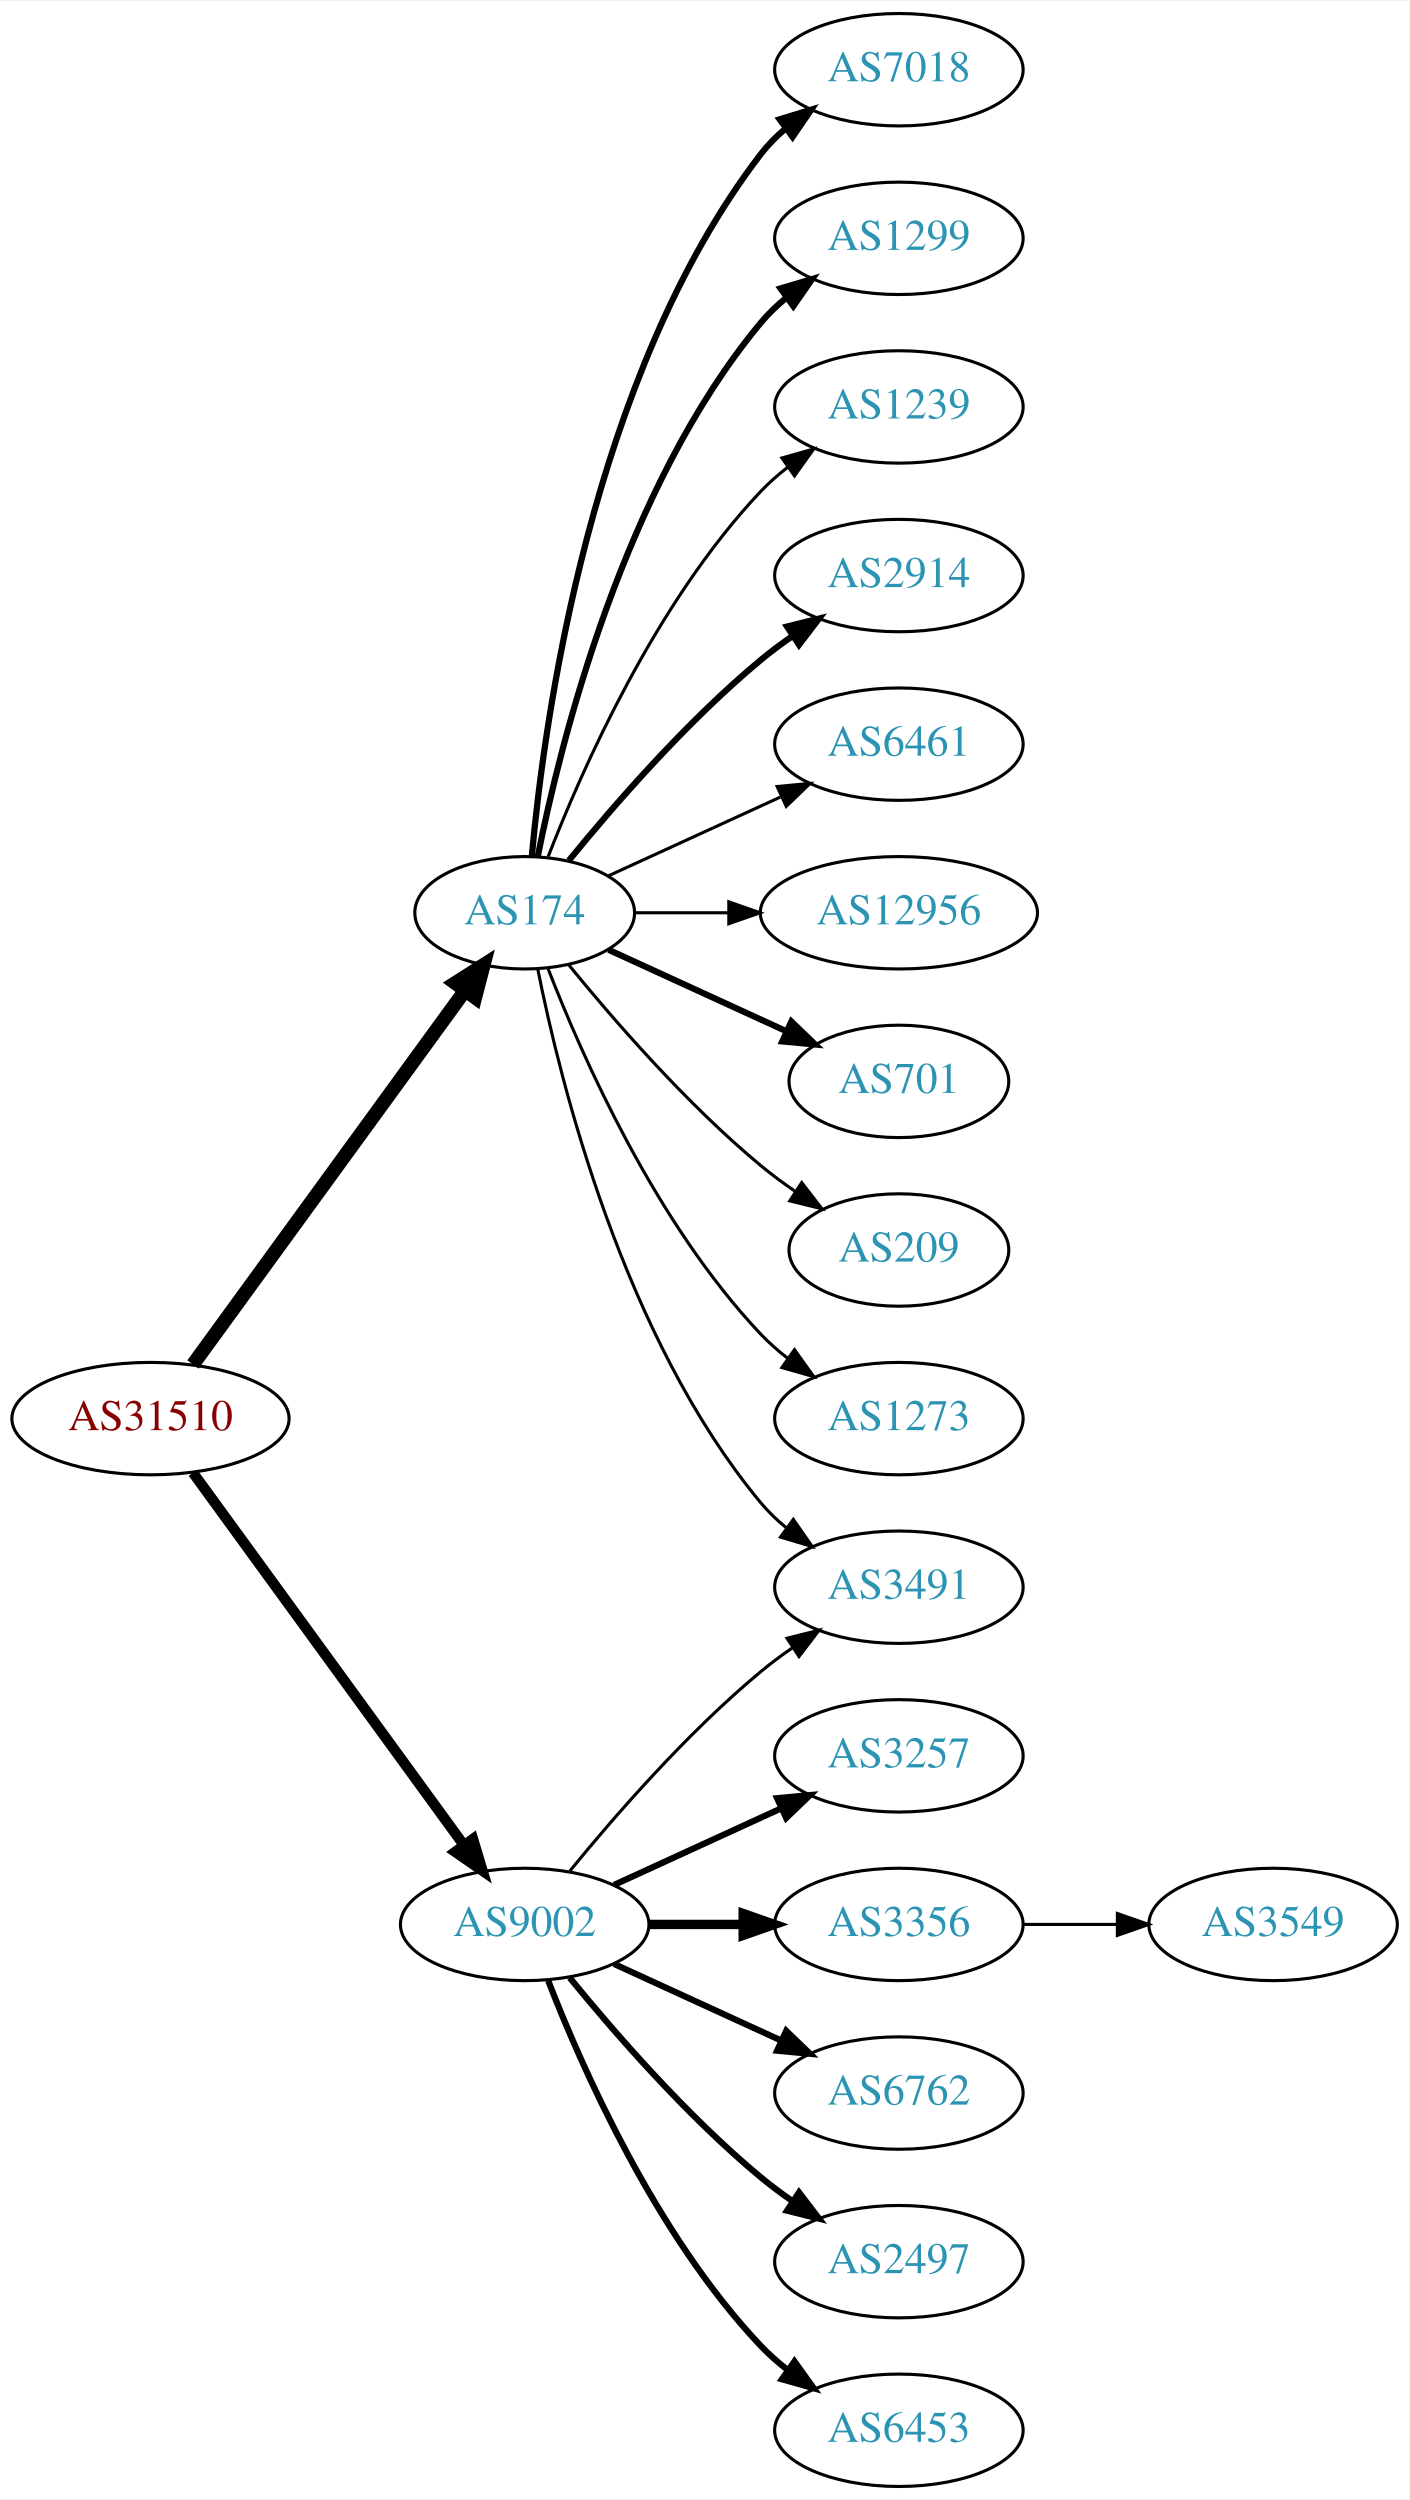
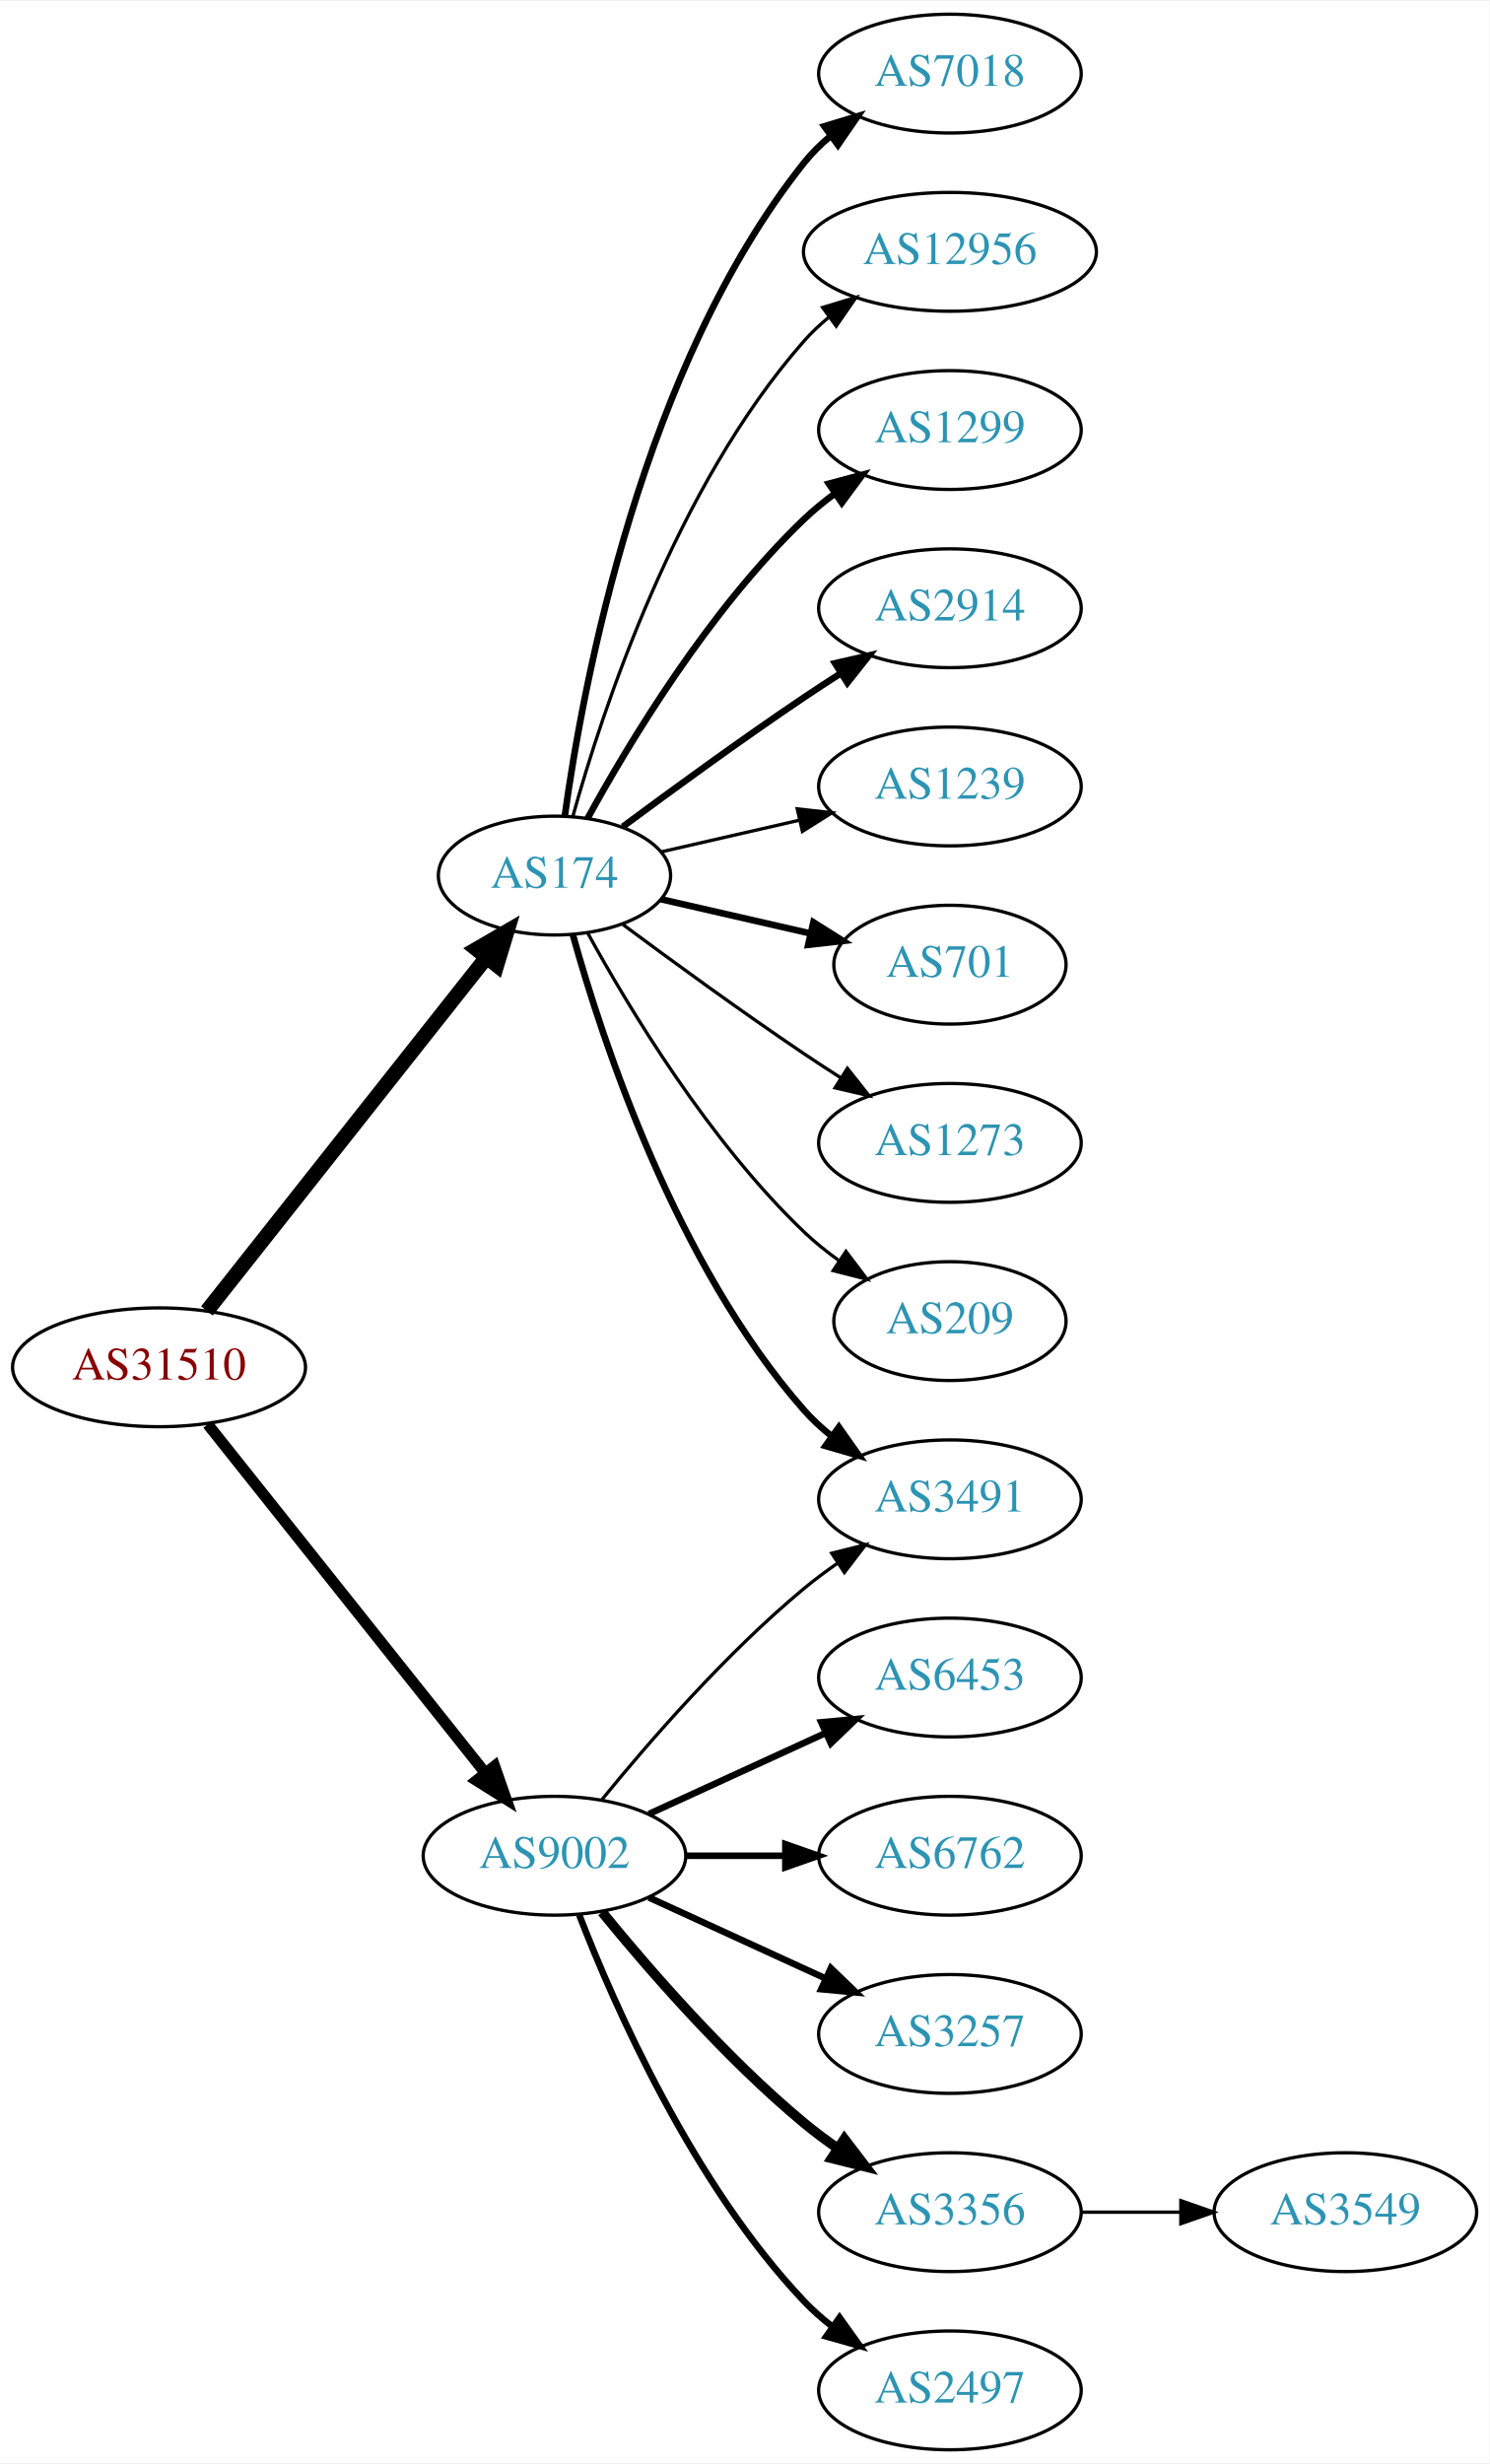
- <svg xmlns="http://www.w3.org/2000/svg" xmlns:xlink="http://www.w3.org/1999/xlink" width="451pt" height="800pt" viewBox="0.00 0.00 451.37 800.00">
-   <g id="graph0" class="graph" transform="scale(1 1) rotate(0) translate(4 796)">
-     <polygon fill="white" stroke="none" points="-4,4 -4,-796 447.37,-796 447.37,4 -4,4" />
+ <svg xmlns="http://www.w3.org/2000/svg" xmlns:xlink="http://www.w3.org/1999/xlink" width="451pt" height="746pt" viewBox="0.00 0.00 451.37 746.00">
+   <g id="graph0" class="graph" transform="scale(1 1) rotate(0) translate(4 742)">
+     <polygon fill="white" stroke="none" points="-4,4 -4,-742 447.37,-742 447.37,4 -4,4" />
    <g id="node1" class="node">
      <g id="a_node1">
        <a xlink:href="/asn/31510" xlink:title="AS31510 ~ Innsbrucker Kommunalbetriebe AG [AT]">
-           <ellipse fill="#ffffff" stroke="black" cx="44.196" cy="-342" rx="44.393" ry="18" />
-           <text text-anchor="middle" x="44.196" y="-338.3" font-family="Times,serif" font-size="14.00" fill="#880000">AS31510</text>
+           <ellipse fill="#ffffff" stroke="black" cx="44.196" cy="-328" rx="44.393" ry="18" />
+           <text text-anchor="middle" x="44.196" y="-324.3" font-family="Times,serif" font-size="14.00" fill="#880000">AS31510</text>
        </a>
      </g>
    </g>
    <g id="node2" class="node">
      <g id="a_node2">
        <a xlink:href="/asn/174" xlink:title="AS174 ~ Cogent Communications [US]">
-           <ellipse fill="#ffffff" stroke="black" cx="164.039" cy="-504" rx="35.194" ry="18" />
-           <text text-anchor="middle" x="164.039" y="-500.3" font-family="Times,serif" font-size="14.00" fill="#2c94b3">AS174</text>
+           <ellipse fill="#ffffff" stroke="black" cx="164.039" cy="-477" rx="35.194" ry="18" />
+           <text text-anchor="middle" x="164.039" y="-473.3" font-family="Times,serif" font-size="14.00" fill="#2c94b3">AS174</text>
        </a>
      </g>
    </g>
    <g id="edge1" class="edge">
-       <path fill="none" stroke="black" stroke-width="4.5" d="M57.807,-359.337C78.737,-388.109 120.727,-445.834 144.858,-479.007" />
-       <polygon fill="black" stroke="black" stroke-width="4.5" points="141.805,-481.503 150.871,-487.273 148.173,-476.87 141.805,-481.503" />
+       <path fill="none" stroke="black" stroke-width="4.5" d="M58.714,-345.092C79.492,-371.364 119.383,-421.802 143.365,-452.125" />
+       <polygon fill="black" stroke="black" stroke-width="4.5" points="140.387,-454.706 149.678,-460.107 146.563,-449.821 140.387,-454.706" />
    </g>
    <g id="node3" class="node">
      <g id="a_node3">
        <a xlink:href="/asn/9002" xlink:title="AS9002 ~ RETN Limited [EU]">
          <ellipse fill="#ffffff" stroke="black" cx="164.039" cy="-180" rx="39.794" ry="18" />
          <text text-anchor="middle" x="164.039" y="-176.3" font-family="Times,serif" font-size="14.00" fill="#2c94b3">AS9002</text>
        </a>
      </g>
    </g>
    <g id="edge2" class="edge">
-       <path fill="none" stroke="black" stroke-width="3.375" d="M57.807,-324.663C78.628,-296.04 120.29,-238.767 144.479,-205.514" />
-       <polygon fill="black" stroke="black" stroke-width="3.375" points="147.466,-207.358 150.518,-197.212 141.805,-203.24 147.466,-207.358" />
+       <path fill="none" stroke="black" stroke-width="3.375" d="M58.945,-310.733C79.7,-284.666 119.146,-235.126 143.07,-205.079" />
+       <polygon fill="black" stroke="black" stroke-width="3.375" points="145.887,-207.16 149.378,-197.157 140.41,-202.8 145.887,-207.16" />
    </g>
    <g id="node4" class="node">
      <g id="a_node4">
        <a xlink:href="/asn/7018" xlink:title="AS7018 ~ AT&amp;T Services, Inc. [US]">
-           <ellipse fill="#ffffff" stroke="black" cx="283.881" cy="-774" rx="39.794" ry="18" />
-           <text text-anchor="middle" x="283.881" y="-770.3" font-family="Times,serif" font-size="14.00" fill="#2c94b3">AS7018</text>
+           <ellipse fill="#ffffff" stroke="black" cx="283.881" cy="-720" rx="39.794" ry="18" />
+           <text text-anchor="middle" x="283.881" y="-716.3" font-family="Times,serif" font-size="14.00" fill="#2c94b3">AS7018</text>
        </a>
      </g>
    </g>
    <g id="edge3" class="edge">
-       <path fill="none" stroke="black" stroke-width="2" d="M166.323,-522.117C170.221,-565.332 185.238,-676.131 239.685,-747 241.975,-749.981 244.695,-752.716 247.639,-755.205" />
-       <polygon fill="black" stroke="black" stroke-width="2" points="245.686,-758.113 255.816,-761.218 249.833,-752.473 245.686,-758.113" />
+       <path fill="none" stroke="black" stroke-width="2" d="M167.178,-495.17C172.678,-534.974 190.504,-631.233 239.685,-693 242.026,-695.94 244.781,-698.649 247.747,-701.121" />
+       <polygon fill="black" stroke="black" stroke-width="2" points="245.812,-704.042 255.953,-707.11 249.939,-698.388 245.812,-704.042" />
    </g>
    <g id="node5" class="node">
      <g id="a_node5">
-         <a xlink:href="/asn/1299" xlink:title="AS1299 ~ Telia Carrier [EU]">
-           <ellipse fill="#ffffff" stroke="black" cx="283.881" cy="-720" rx="39.794" ry="18" />
-           <text text-anchor="middle" x="283.881" y="-716.3" font-family="Times,serif" font-size="14.00" fill="#2c94b3">AS1299</text>
+         <a xlink:href="/asn/12956" xlink:title="AS12956 ~ TELXIUS [ES]">
+           <ellipse fill="#ffffff" stroke="black" cx="283.881" cy="-666" rx="44.393" ry="18" />
+           <text text-anchor="middle" x="283.881" y="-662.3" font-family="Times,serif" font-size="14.00" fill="#2c94b3">AS12956</text>
        </a>
      </g>
    </g>
    <g id="edge4" class="edge">
-       <path fill="none" stroke="black" stroke-width="2" d="M168.237,-522.073C175.401,-558.141 195.675,-640.125 239.685,-693 242.09,-695.889 244.886,-698.563 247.879,-701.013" />
-       <polygon fill="black" stroke="black" stroke-width="2" points="245.967,-703.95 256.122,-706.973 250.069,-698.277 245.967,-703.95" />
+       <path fill="none" stroke="black" d="M169.612,-494.946C178.517,-526.995 200.801,-594.842 239.685,-639 241.975,-641.601 244.577,-644.038 247.34,-646.301" />
+       <polygon fill="black" stroke="black" points="245.293,-649.14 255.434,-652.208 249.419,-643.485 245.293,-649.14" />
    </g>
    <g id="node6" class="node">
      <g id="a_node6">
-         <a xlink:href="/asn/1239" xlink:title="AS1239 ~ Sprint [US]">
-           <ellipse fill="#ffffff" stroke="black" cx="283.881" cy="-666" rx="39.794" ry="18" />
-           <text text-anchor="middle" x="283.881" y="-662.3" font-family="Times,serif" font-size="14.00" fill="#2c94b3">AS1239</text>
+         <a xlink:href="/asn/1299" xlink:title="AS1299 ~ Telia Carrier [EU]">
+           <ellipse fill="#ffffff" stroke="black" cx="283.881" cy="-612" rx="39.794" ry="18" />
+           <text text-anchor="middle" x="283.881" y="-608.3" font-family="Times,serif" font-size="14.00" fill="#2c94b3">AS1299</text>
        </a>
      </g>
    </g>
    <g id="edge5" class="edge">
-       <path fill="none" stroke="black" d="M171.562,-521.994C182.312,-549.728 205.969,-603.429 239.685,-639 242.271,-641.728 245.188,-644.294 248.257,-646.677" />
-       <polygon fill="black" stroke="black" points="246.411,-649.658 256.605,-652.543 250.435,-643.93 246.411,-649.658" />
+       <path fill="none" stroke="black" stroke-width="2" d="M174.065,-494.321C186.548,-517.1 210.837,-557.453 239.685,-585 242.553,-587.739 245.742,-590.347 249.051,-592.785" />
+       <polygon fill="black" stroke="black" stroke-width="2" points="247.175,-595.742 257.411,-598.477 251.114,-589.956 247.175,-595.742" />
    </g>
    <g id="node7" class="node">
      <g id="a_node7">
        <a xlink:href="/asn/2914" xlink:title="AS2914 ~ NTT America, Inc. [US]">
-           <ellipse fill="#ffffff" stroke="black" cx="283.881" cy="-612" rx="39.794" ry="18" />
-           <text text-anchor="middle" x="283.881" y="-608.3" font-family="Times,serif" font-size="14.00" fill="#2c94b3">AS2914</text>
+           <ellipse fill="#ffffff" stroke="black" cx="283.881" cy="-558" rx="39.794" ry="18" />
+           <text text-anchor="middle" x="283.881" y="-554.3" font-family="Times,serif" font-size="14.00" fill="#2c94b3">AS2914</text>
        </a>
      </g>
    </g>
    <g id="edge6" class="edge">
-       <path fill="none" stroke="black" stroke-width="2" d="M178.196,-520.743C192.281,-538.039 215.84,-565.223 239.685,-585 242.901,-587.668 246.402,-590.27 249.972,-592.741" />
-       <polygon fill="black" stroke="black" stroke-width="2" points="248.05,-595.666 258.329,-598.236 251.896,-589.817 248.05,-595.666" />
+       <path fill="none" stroke="black" stroke-width="2" d="M184.74,-491.81C199.642,-502.875 220.71,-518.228 239.685,-531 243.234,-533.389 246.984,-535.839 250.733,-538.242" />
+       <polygon fill="black" stroke="black" stroke-width="2" points="249.059,-541.325 259.381,-543.712 252.801,-535.409 249.059,-541.325" />
    </g>
    <g id="node8" class="node">
      <g id="a_node8">
-         <a xlink:href="/asn/6461" xlink:title="AS6461 ~ Zayo Bandwidth [US]">
-           <ellipse fill="#ffffff" stroke="black" cx="283.881" cy="-558" rx="39.794" ry="18" />
-           <text text-anchor="middle" x="283.881" y="-554.3" font-family="Times,serif" font-size="14.00" fill="#2c94b3">AS6461</text>
+         <a xlink:href="/asn/3491" xlink:title="AS3491 ~ PCCW Global, Inc. [US]">
+           <ellipse fill="#ffffff" stroke="black" cx="283.881" cy="-288" rx="39.794" ry="18" />
+           <text text-anchor="middle" x="283.881" y="-284.3" font-family="Times,serif" font-size="14.00" fill="#2c94b3">AS3491</text>
        </a>
      </g>
    </g>
    <g id="edge7" class="edge">
-       <path fill="none" stroke="black" d="M190.9,-515.851C207.02,-523.238 228.023,-532.862 245.888,-541.048" />
-       <polygon fill="black" stroke="black" points="244.89,-544.441 255.439,-545.425 247.806,-538.077 244.89,-544.441" />
+       <path fill="none" stroke="black" stroke-width="2" d="M169.612,-459.054C178.517,-427.005 200.801,-359.158 239.685,-315 242.169,-312.179 245.019,-309.551 248.044,-307.129" />
+       <polygon fill="black" stroke="black" stroke-width="2" points="250.23,-309.869 256.334,-301.209 246.162,-304.172 250.23,-309.869" />
    </g>
    <g id="node9" class="node">
      <g id="a_node9">
-         <a xlink:href="/asn/12956" xlink:title="AS12956 ~ TELXIUS [ES]">
-           <ellipse fill="#ffffff" stroke="black" cx="283.881" cy="-504" rx="44.393" ry="18" />
-           <text text-anchor="middle" x="283.881" y="-500.3" font-family="Times,serif" font-size="14.00" fill="#2c94b3">AS12956</text>
+         <a xlink:href="/asn/1239" xlink:title="AS1239 ~ Sprint [US]">
+           <ellipse fill="#ffffff" stroke="black" cx="283.881" cy="-504" rx="39.794" ry="18" />
+           <text text-anchor="middle" x="283.881" y="-500.3" font-family="Times,serif" font-size="14.00" fill="#2c94b3">AS1239</text>
        </a>
      </g>
    </g>
    <g id="edge8" class="edge">
-       <path fill="none" stroke="black" d="M199.44,-504C208.815,-504 219.198,-504 229.365,-504" />
-       <polygon fill="black" stroke="black" points="229.414,-507.5 239.414,-504 229.414,-500.5 229.414,-507.5" />
+       <path fill="none" stroke="black" d="M196.309,-484.165C209.148,-487.106 224.253,-490.567 238.22,-493.767" />
+       <polygon fill="black" stroke="black" points="237.612,-497.219 248.141,-496.04 239.175,-490.395 237.612,-497.219" />
    </g>
    <g id="node10" class="node">
      <g id="a_node10">
        <a xlink:href="/asn/701" xlink:title="AS701 ~ UUNET [US]">
          <ellipse fill="#ffffff" stroke="black" cx="283.881" cy="-450" rx="35.194" ry="18" />
          <text text-anchor="middle" x="283.881" y="-446.3" font-family="Times,serif" font-size="14.00" fill="#2c94b3">AS701</text>
        </a>
      </g>
    </g>
    <g id="edge9" class="edge">
-       <path fill="none" stroke="black" stroke-width="2" d="M190.9,-492.149C207.631,-484.482 229.621,-474.406 247.905,-466.028" />
-       <polygon fill="black" stroke="black" stroke-width="2" points="249.448,-469.171 257.08,-461.823 246.531,-462.807 249.448,-469.171" />
+       <path fill="none" stroke="black" stroke-width="2" d="M196.309,-469.835C210.159,-466.662 226.646,-462.885 241.497,-459.482" />
+       <polygon fill="black" stroke="black" stroke-width="2" points="242.499,-462.843 251.465,-457.198 240.936,-456.02 242.499,-462.843" />
    </g>
    <g id="node11" class="node">
      <g id="a_node11">
-         <a xlink:href="/asn/3491" xlink:title="AS3491 ~ PCCW Global, Inc. [US]">
-           <ellipse fill="#ffffff" stroke="black" cx="283.881" cy="-288" rx="39.794" ry="18" />
-           <text text-anchor="middle" x="283.881" y="-284.3" font-family="Times,serif" font-size="14.00" fill="#2c94b3">AS3491</text>
+         <a xlink:href="/asn/1273" xlink:title="AS1273 ~ Vodafone Group PLC [EU]">
+           <ellipse fill="#ffffff" stroke="black" cx="283.881" cy="-396" rx="39.794" ry="18" />
+           <text text-anchor="middle" x="283.881" y="-392.3" font-family="Times,serif" font-size="14.00" fill="#2c94b3">AS1273</text>
        </a>
      </g>
    </g>
    <g id="edge10" class="edge">
-       <path fill="none" stroke="black" d="M168.237,-485.927C175.401,-449.859 195.675,-367.875 239.685,-315 242.09,-312.111 244.886,-309.437 247.879,-306.987" />
-       <polygon fill="black" stroke="black" points="250.069,-309.723 256.122,-301.027 245.967,-304.05 250.069,-309.723" />
+       <path fill="none" stroke="black" d="M184.74,-462.19C199.642,-451.125 220.71,-435.772 239.685,-423 243.234,-420.611 246.984,-418.161 250.733,-415.758" />
+       <polygon fill="black" stroke="black" points="252.801,-418.591 259.381,-410.288 249.059,-412.675 252.801,-418.591" />
    </g>
    <g id="node12" class="node">
      <g id="a_node12">
        <a xlink:href="/asn/209" xlink:title="AS209 ~ CenturyLink Communications, LLC [US]">
-           <ellipse fill="#ffffff" stroke="black" cx="283.881" cy="-396" rx="35.194" ry="18" />
-           <text text-anchor="middle" x="283.881" y="-392.3" font-family="Times,serif" font-size="14.00" fill="#2c94b3">AS209</text>
+           <ellipse fill="#ffffff" stroke="black" cx="283.881" cy="-342" rx="35.194" ry="18" />
+           <text text-anchor="middle" x="283.881" y="-338.3" font-family="Times,serif" font-size="14.00" fill="#2c94b3">AS209</text>
        </a>
      </g>
    </g>
    <g id="edge11" class="edge">
-       <path fill="none" stroke="black" d="M178.196,-487.257C192.281,-469.961 215.84,-442.777 239.685,-423 243.148,-420.128 246.941,-417.331 250.795,-414.692" />
-       <polygon fill="black" stroke="black" points="252.757,-417.592 259.228,-409.203 248.938,-411.725 252.757,-417.592" />
+       <path fill="none" stroke="black" d="M174.065,-459.679C186.548,-436.9 210.837,-396.547 239.685,-369 242.939,-365.893 246.606,-362.954 250.393,-360.24" />
+       <polygon fill="black" stroke="black" points="252.37,-363.128 258.761,-354.678 248.495,-357.299 252.37,-363.128" />
+     </g>
+     <g id="edge17" class="edge">
+       <path fill="none" stroke="black" d="M178.458,-197.065C192.572,-214.375 215.987,-241.345 239.685,-261 242.901,-263.668 246.402,-266.27 249.972,-268.741" />
+       <polygon fill="black" stroke="black" points="248.05,-271.666 258.329,-274.236 251.896,-265.817 248.05,-271.666" />
    </g>
    <g id="node13" class="node">
      <g id="a_node13">
-         <a xlink:href="/asn/1273" xlink:title="AS1273 ~ Vodafone Group PLC [EU]">
-           <ellipse fill="#ffffff" stroke="black" cx="283.881" cy="-342" rx="39.794" ry="18" />
-           <text text-anchor="middle" x="283.881" y="-338.3" font-family="Times,serif" font-size="14.00" fill="#2c94b3">AS1273</text>
+         <a xlink:href="/asn/6453" xlink:title="AS6453 ~ TATA COMMUNICATIONS (AMERICA) INC [US]">
+           <ellipse fill="#ffffff" stroke="black" cx="283.881" cy="-234" rx="39.794" ry="18" />
+           <text text-anchor="middle" x="283.881" y="-230.3" font-family="Times,serif" font-size="14.00" fill="#2c94b3">AS6453</text>
        </a>
      </g>
    </g>
    <g id="edge12" class="edge">
-       <path fill="none" stroke="black" d="M171.562,-486.006C182.312,-458.272 205.969,-404.571 239.685,-369 242.271,-366.272 245.188,-363.706 248.257,-361.323" />
-       <polygon fill="black" stroke="black" points="250.435,-364.07 256.605,-355.457 246.411,-358.342 250.435,-364.07" />
-     </g>
-     <g id="edge16" class="edge">
-       <path fill="none" stroke="black" d="M178.458,-197.065C192.572,-214.375 215.987,-241.345 239.685,-261 242.901,-263.668 246.402,-266.27 249.972,-268.741" />
-       <polygon fill="black" stroke="black" points="248.05,-271.666 258.329,-274.236 251.896,-265.817 248.05,-271.666" />
+       <path fill="none" stroke="black" stroke-width="2" d="M192.667,-192.661C208.624,-199.973 228.895,-209.261 246.178,-217.181" />
+       <polygon fill="black" stroke="black" stroke-width="2" points="244.876,-220.435 255.425,-221.419 247.793,-214.071 244.876,-220.435" />
    </g>
    <g id="node14" class="node">
      <g id="a_node14">
-         <a xlink:href="/asn/3257" xlink:title="AS3257 ~ GTT [DE]">
-           <ellipse fill="#ffffff" stroke="black" cx="283.881" cy="-234" rx="39.794" ry="18" />
-           <text text-anchor="middle" x="283.881" y="-230.3" font-family="Times,serif" font-size="14.00" fill="#2c94b3">AS3257</text>
+         <a xlink:href="/asn/6762" xlink:title="AS6762 ~ TELECOM ITALIA SPARKLE S.p.A. [IT]">
+           <ellipse fill="#ffffff" stroke="black" cx="283.881" cy="-180" rx="39.794" ry="18" />
+           <text text-anchor="middle" x="283.881" y="-176.3" font-family="Times,serif" font-size="14.00" fill="#2c94b3">AS6762</text>
        </a>
      </g>
    </g>
    <g id="edge13" class="edge">
-       <path fill="none" stroke="black" stroke-width="2" d="M192.667,-192.661C208.624,-199.973 228.895,-209.261 246.178,-217.181" />
-       <polygon fill="black" stroke="black" stroke-width="2" points="244.876,-220.435 255.425,-221.419 247.793,-214.071 244.876,-220.435" />
+       <path fill="none" stroke="black" stroke-width="2" d="M203.951,-180C213.505,-180 223.854,-180 233.817,-180" />
+       <polygon fill="black" stroke="black" stroke-width="2" points="234.009,-183.5 244.009,-180 234.009,-176.5 234.009,-183.5" />
    </g>
    <g id="node15" class="node">
      <g id="a_node15">
-         <a xlink:href="/asn/3356" xlink:title="AS3356 ~ Level 3 Parent, LLC [US]">
-           <ellipse fill="#ffffff" stroke="black" cx="283.881" cy="-180" rx="39.794" ry="18" />
-           <text text-anchor="middle" x="283.881" y="-176.3" font-family="Times,serif" font-size="14.00" fill="#2c94b3">AS3356</text>
+         <a xlink:href="/asn/3257" xlink:title="AS3257 ~ GTT [DE]">
+           <ellipse fill="#ffffff" stroke="black" cx="283.881" cy="-126" rx="39.794" ry="18" />
+           <text text-anchor="middle" x="283.881" y="-122.3" font-family="Times,serif" font-size="14.00" fill="#2c94b3">AS3257</text>
        </a>
      </g>
    </g>
    <g id="edge14" class="edge">
-       <path fill="none" stroke="black" stroke-width="3" d="M203.951,-180C213.505,-180 223.854,-180 233.817,-180" />
-       <polygon fill="black" stroke="black" stroke-width="3" points="234.009,-183.5 244.009,-180 234.009,-176.5 234.009,-183.5" />
+       <path fill="none" stroke="black" stroke-width="2" d="M192.667,-167.339C208.624,-160.027 228.895,-150.739 246.178,-142.819" />
+       <polygon fill="black" stroke="black" stroke-width="2" points="247.793,-145.929 255.425,-138.581 244.876,-139.565 247.793,-145.929" />
    </g>
    <g id="node16" class="node">
      <g id="a_node16">
-         <a xlink:href="/asn/6762" xlink:title="AS6762 ~ TELECOM ITALIA SPARKLE S.p.A. [IT]">
-           <ellipse fill="#ffffff" stroke="black" cx="283.881" cy="-126" rx="39.794" ry="18" />
-           <text text-anchor="middle" x="283.881" y="-122.3" font-family="Times,serif" font-size="14.00" fill="#2c94b3">AS6762</text>
+         <a xlink:href="/asn/3356" xlink:title="AS3356 ~ Level 3 Parent, LLC [US]">
+           <ellipse fill="#ffffff" stroke="black" cx="283.881" cy="-72" rx="39.794" ry="18" />
+           <text text-anchor="middle" x="283.881" y="-68.3" font-family="Times,serif" font-size="14.00" fill="#2c94b3">AS3356</text>
        </a>
      </g>
    </g>
    <g id="edge15" class="edge">
-       <path fill="none" stroke="black" stroke-width="2" d="M192.667,-167.339C208.624,-160.027 228.895,-150.739 246.178,-142.819" />
-       <polygon fill="black" stroke="black" stroke-width="2" points="247.793,-145.929 255.425,-138.581 244.876,-139.565 247.793,-145.929" />
+       <path fill="none" stroke="black" stroke-width="3" d="M178.458,-162.935C192.572,-145.625 215.987,-118.655 239.685,-99 242.901,-96.332 246.402,-93.73 249.972,-91.259" />
+       <polygon fill="black" stroke="black" stroke-width="3" points="251.896,-94.183 258.329,-85.764 248.05,-88.334 251.896,-94.183" />
    </g>
    <g id="node17" class="node">
      <g id="a_node17">
        <a xlink:href="/asn/2497" xlink:title="AS2497 ~ Internet Initiative Japan Inc. [JP]">
-           <ellipse fill="#ffffff" stroke="black" cx="283.881" cy="-72" rx="39.794" ry="18" />
-           <text text-anchor="middle" x="283.881" y="-68.3" font-family="Times,serif" font-size="14.00" fill="#2c94b3">AS2497</text>
-         </a>
-       </g>
-     </g>
-     <g id="edge17" class="edge">
-       <path fill="none" stroke="black" stroke-width="2" d="M178.458,-162.935C192.572,-145.625 215.987,-118.655 239.685,-99 242.901,-96.332 246.402,-93.73 249.972,-91.259" />
-       <polygon fill="black" stroke="black" stroke-width="2" points="251.896,-94.183 258.329,-85.764 248.05,-88.334 251.896,-94.183" />
+           <ellipse fill="#ffffff" stroke="black" cx="283.881" cy="-18" rx="39.794" ry="18" />
+           <text text-anchor="middle" x="283.881" y="-14.3" font-family="Times,serif" font-size="14.00" fill="#2c94b3">AS2497</text>
+         </a>
+       </g>
+     </g>
+     <g id="edge16" class="edge">
+       <path fill="none" stroke="black" stroke-width="2" d="M171.562,-162.006C182.312,-134.272 205.969,-80.571 239.685,-45 242.271,-42.272 245.188,-39.706 248.257,-37.323" />
+       <polygon fill="black" stroke="black" stroke-width="2" points="250.435,-40.069 256.605,-31.457 246.411,-34.342 250.435,-40.069" />
    </g>
    <g id="node18" class="node">
      <g id="a_node18">
-         <a xlink:href="/asn/6453" xlink:title="AS6453 ~ TATA COMMUNICATIONS (AMERICA) INC [US]">
-           <ellipse fill="#ffffff" stroke="black" cx="283.881" cy="-18" rx="39.794" ry="18" />
-           <text text-anchor="middle" x="283.881" y="-14.3" font-family="Times,serif" font-size="14.00" fill="#2c94b3">AS6453</text>
+         <a xlink:href="/asn/3549" xlink:title="AS3549 ~ Level 3 Parent, LLC [US]">
+           <ellipse fill="#ffffff" stroke="black" cx="403.724" cy="-72" rx="39.794" ry="18" />
+           <text text-anchor="middle" x="403.724" y="-68.3" font-family="Times,serif" font-size="14.00" fill="#2c94b3">AS3549</text>
        </a>
      </g>
    </g>
    <g id="edge18" class="edge">
-       <path fill="none" stroke="black" stroke-width="2" d="M171.562,-162.006C182.312,-134.272 205.969,-80.571 239.685,-45 242.271,-42.272 245.188,-39.706 248.257,-37.323" />
-       <polygon fill="black" stroke="black" stroke-width="2" points="250.435,-40.069 256.605,-31.457 246.411,-34.342 250.435,-40.069" />
-     </g>
-     <g id="node19" class="node">
-       <g id="a_node19">
-         <a xlink:href="/asn/3549" xlink:title="AS3549 ~ Level 3 Parent, LLC [US]">
-           <ellipse fill="#ffffff" stroke="black" cx="403.724" cy="-180" rx="39.794" ry="18" />
-           <text text-anchor="middle" x="403.724" y="-176.3" font-family="Times,serif" font-size="14.00" fill="#2c94b3">AS3549</text>
-         </a>
-       </g>
-     </g>
-     <g id="edge19" class="edge">
-       <path fill="none" stroke="black" d="M323.794,-180C333.347,-180 343.697,-180 353.659,-180" />
-       <polygon fill="black" stroke="black" points="353.852,-183.5 363.852,-180 353.852,-176.5 353.852,-183.5" />
+       <path fill="none" stroke="black" d="M323.794,-72C333.347,-72 343.697,-72 353.659,-72" />
+       <polygon fill="black" stroke="black" points="353.852,-75.5 363.852,-72 353.852,-68.5 353.852,-75.5" />
    </g>
  </g>
</svg>
